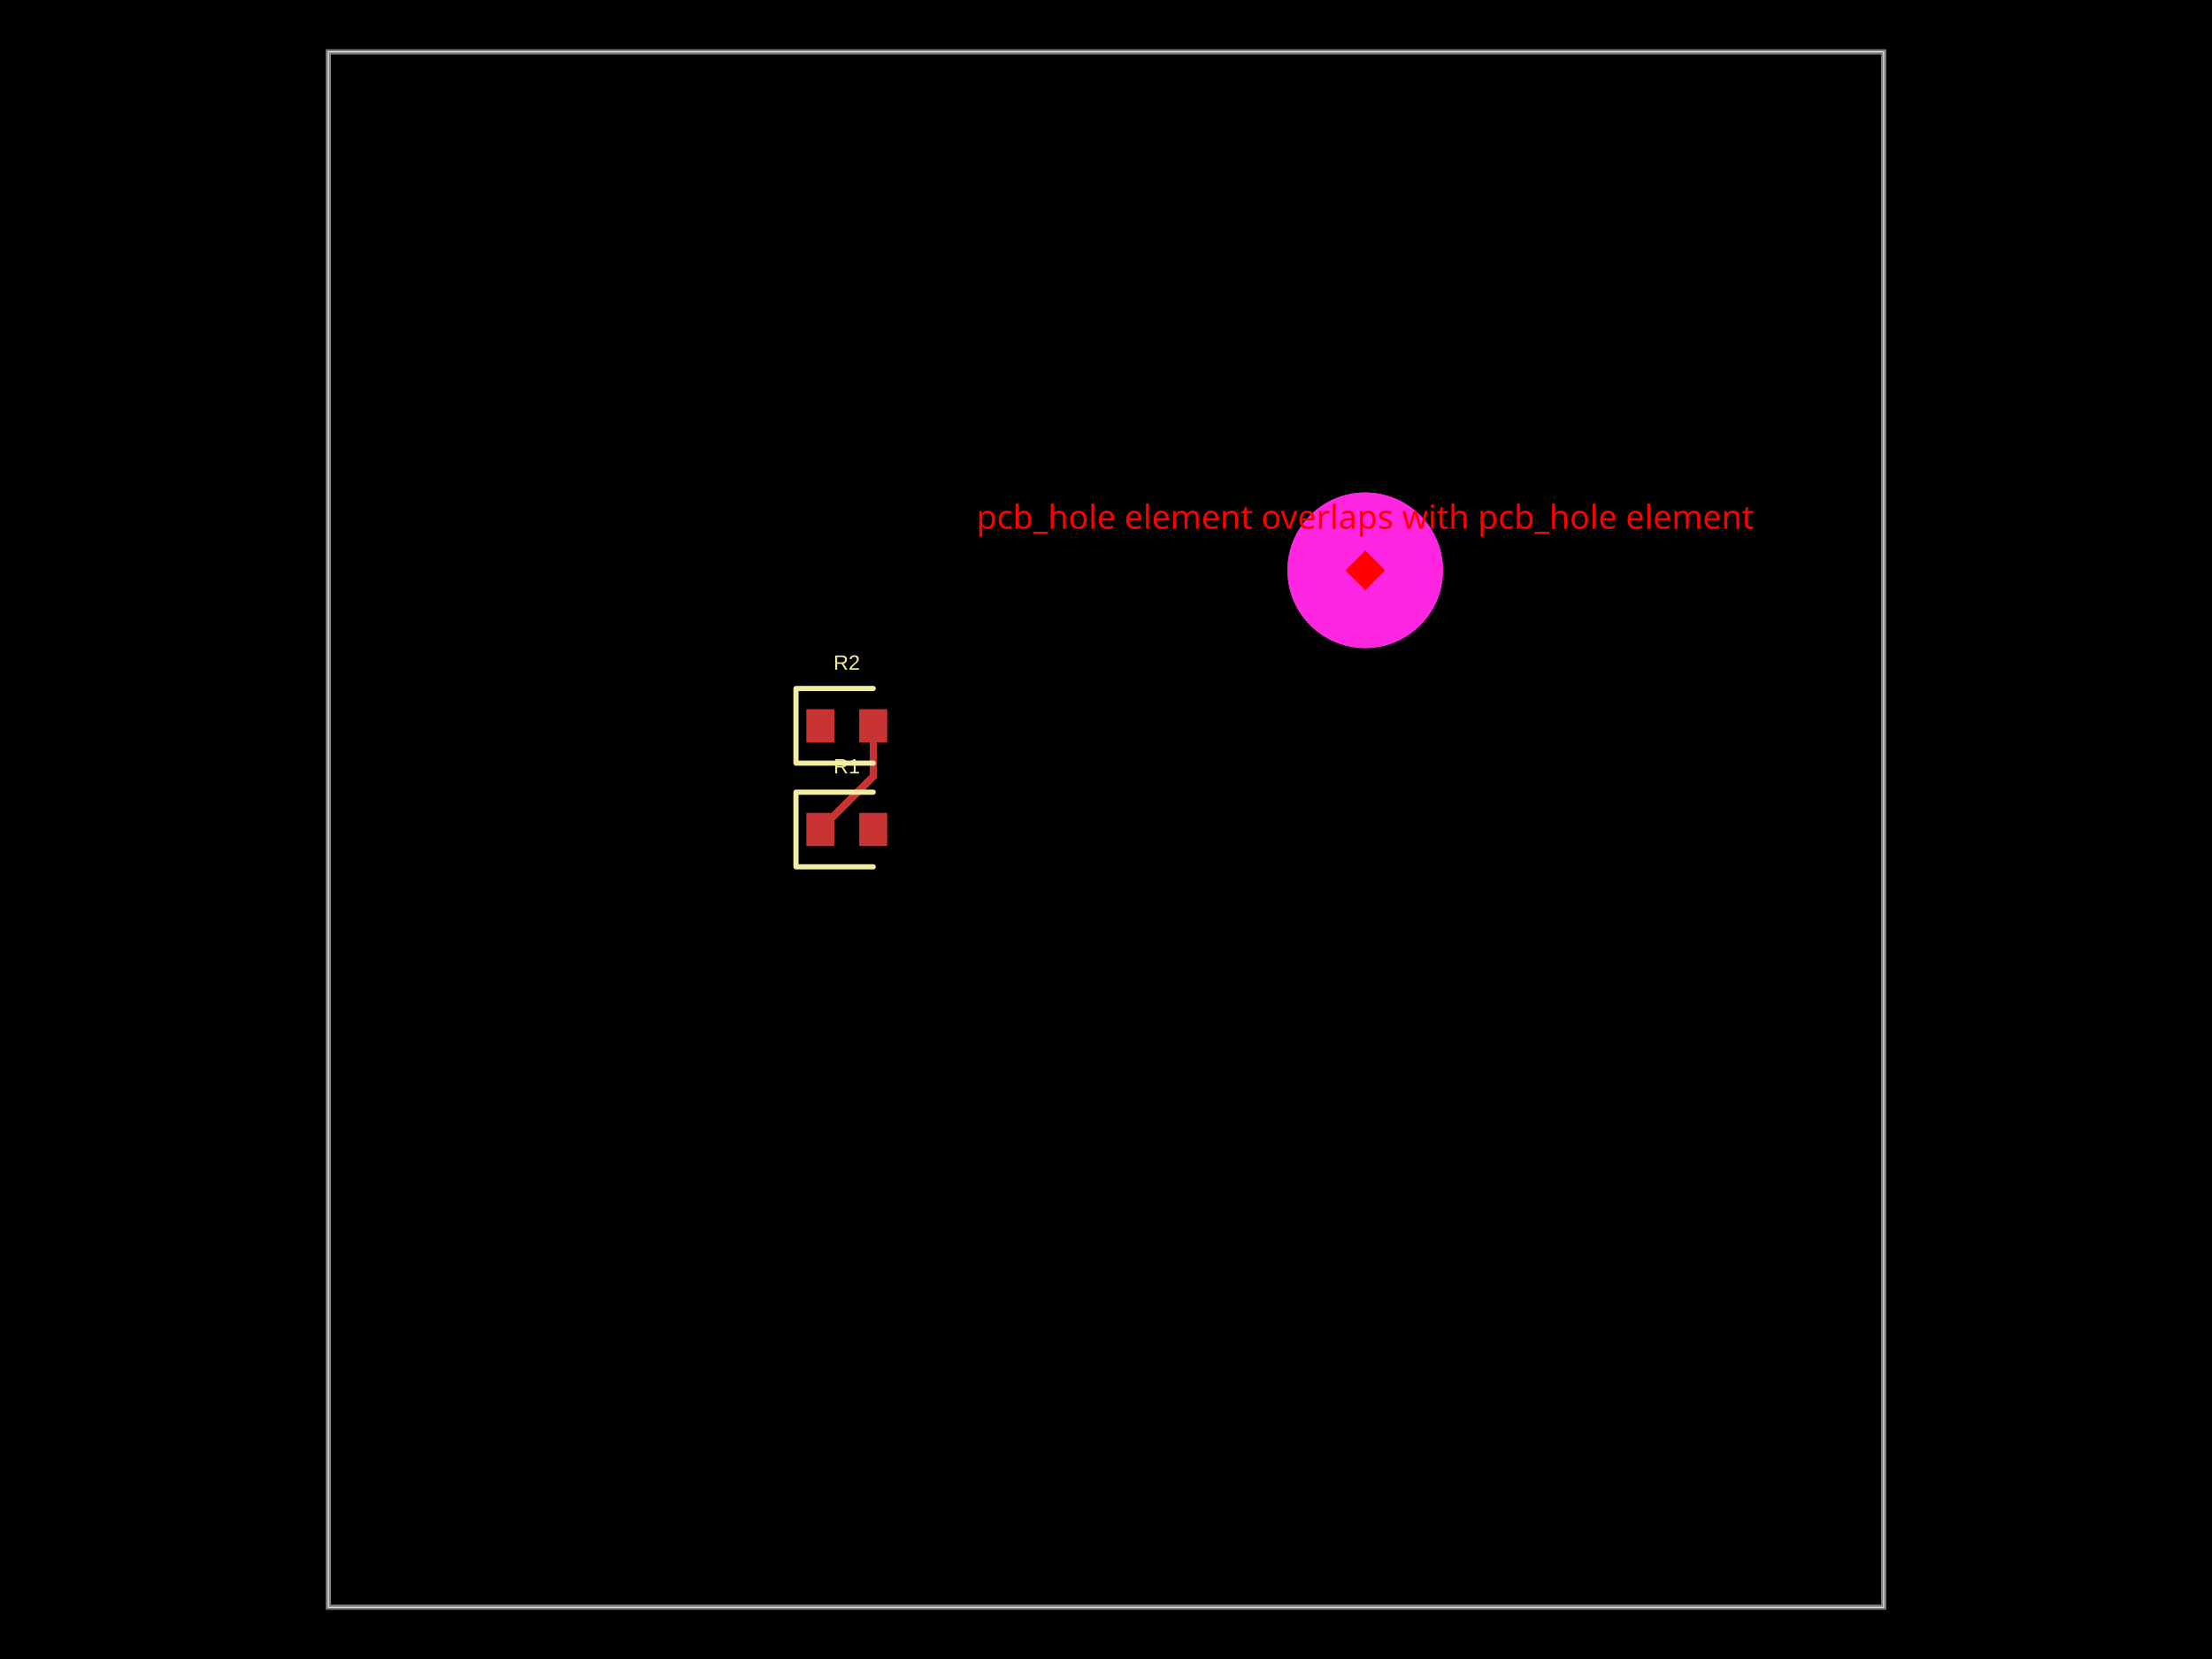
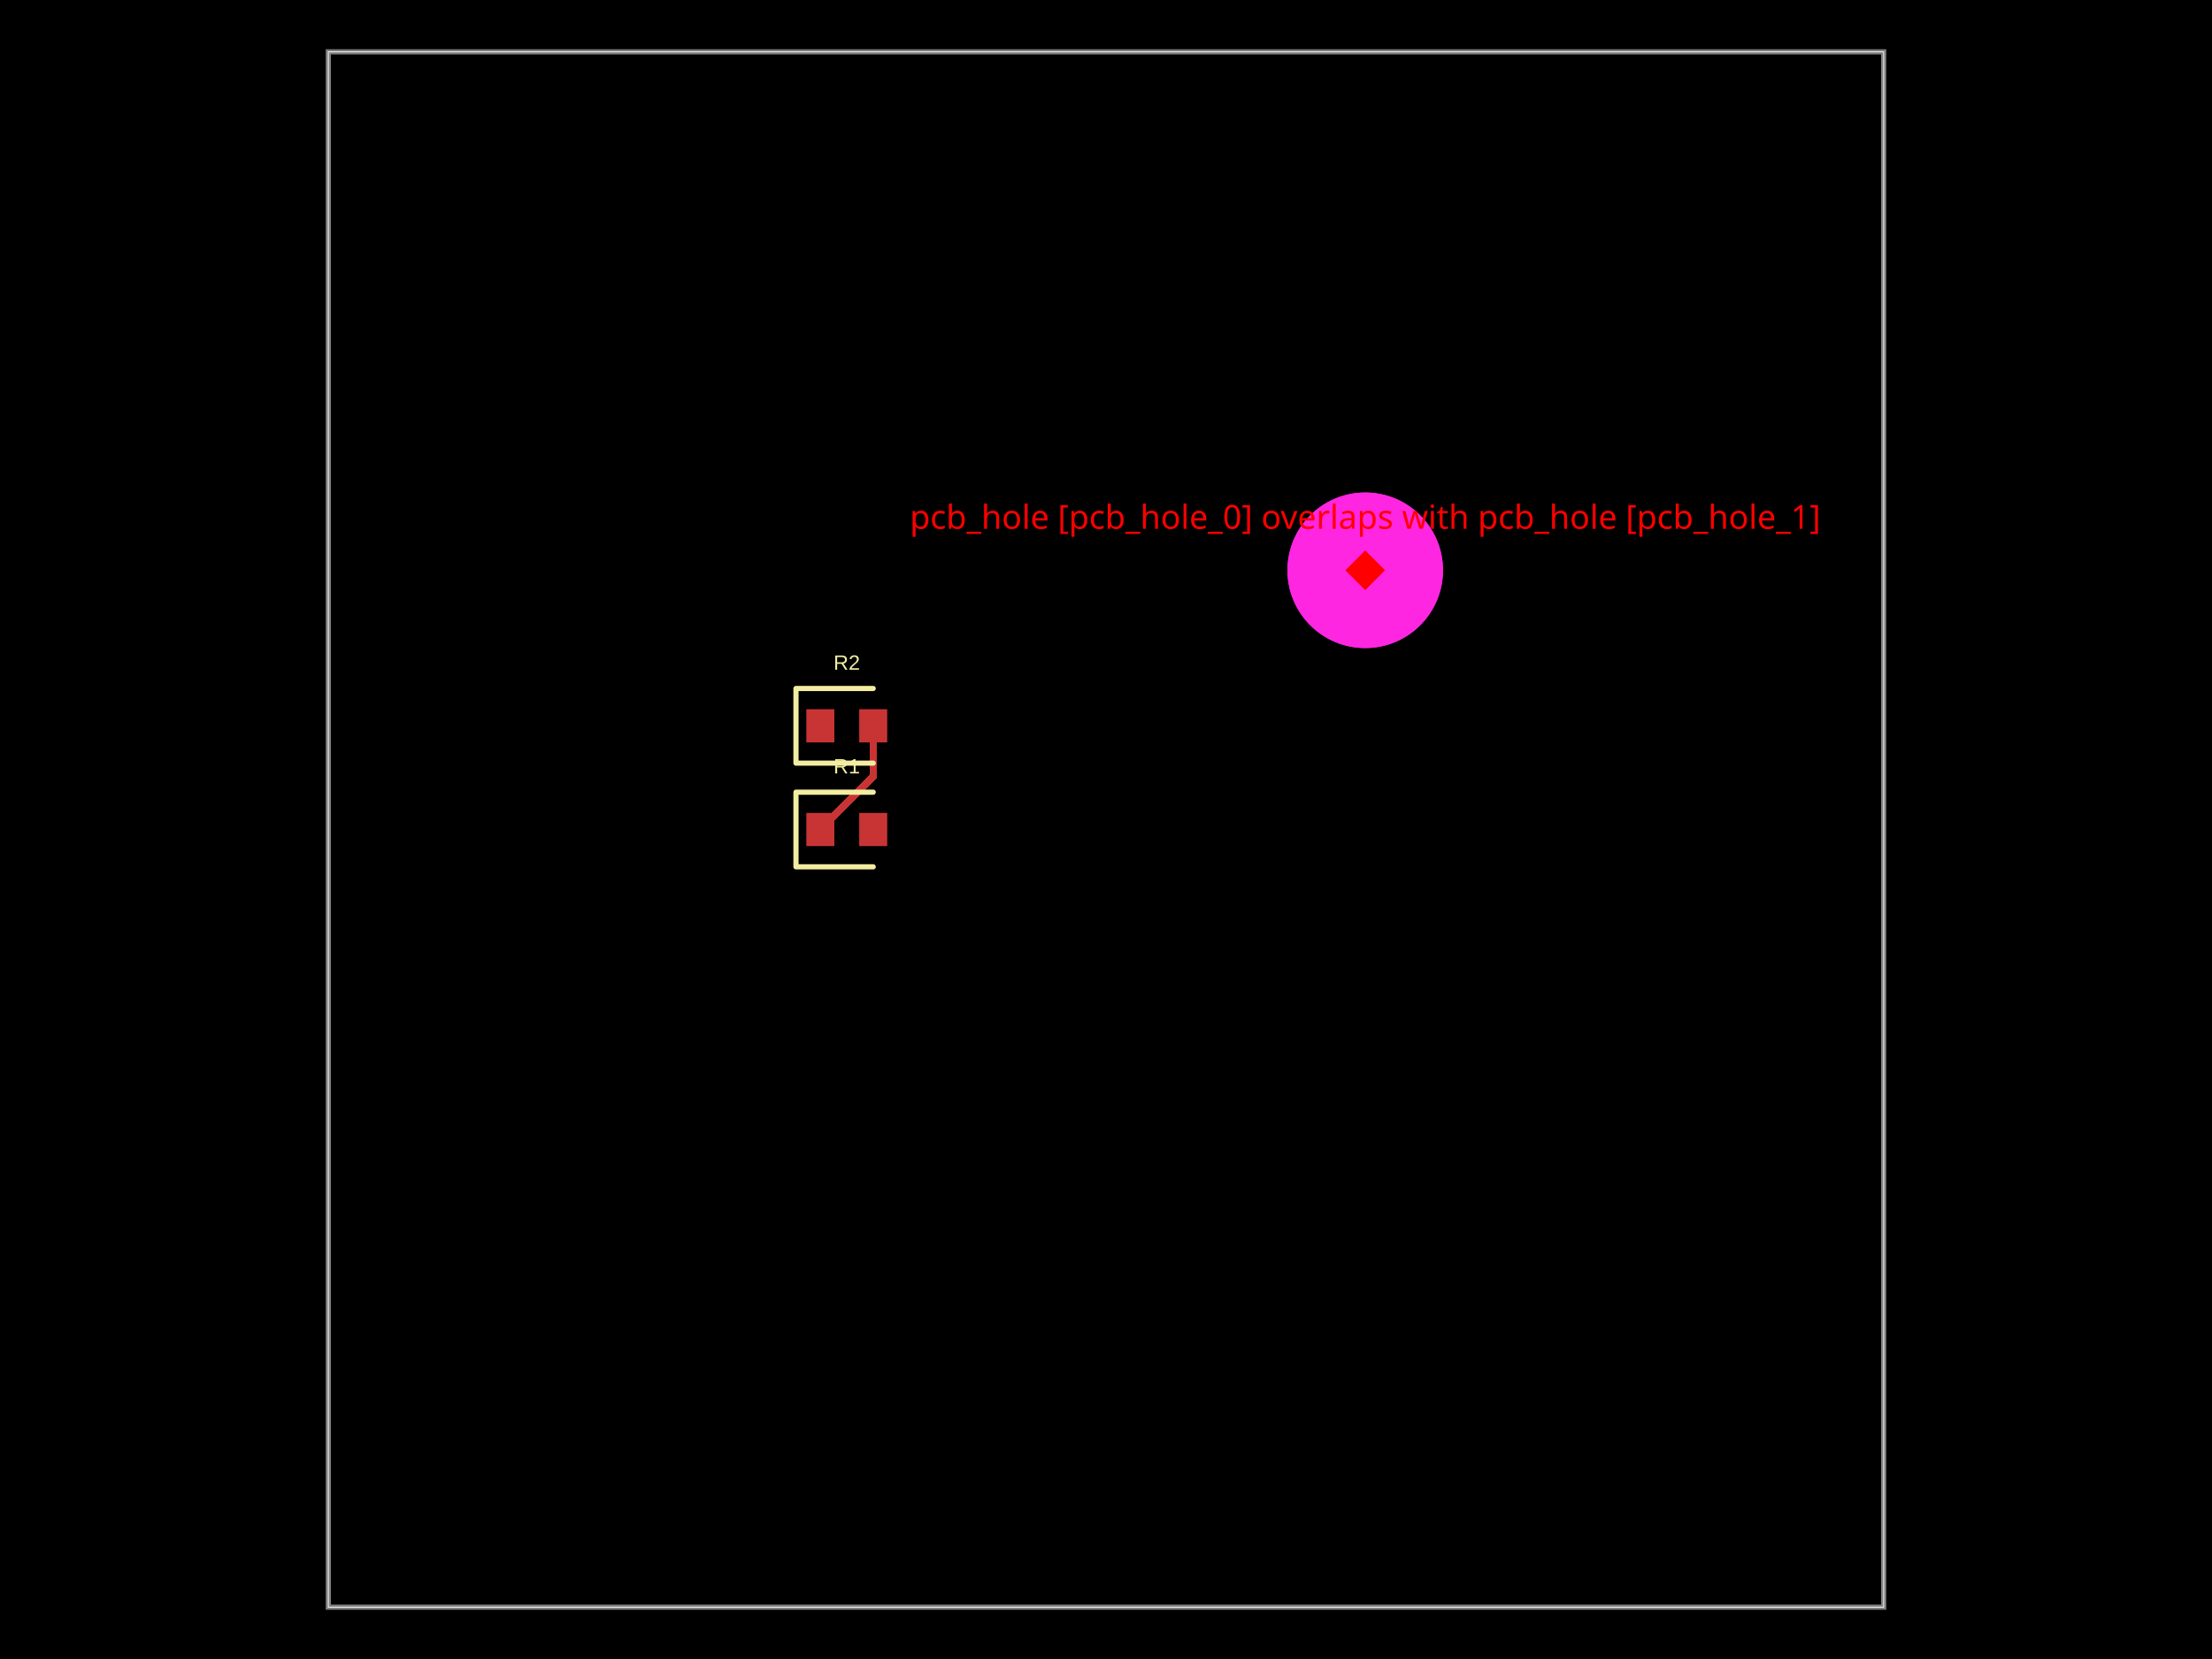
- <svg xmlns="http://www.w3.org/2000/svg" width="800" height="600" data-software-used-string="@tscircuit/core@0.0.1037">
+ <svg xmlns="http://www.w3.org/2000/svg" width="800" height="600" data-software-used-string="@tscircuit/core@0.0.1089">
  <style />
  <rect class="boundary" x="0" y="0" fill="#000" width="800" height="600" data-type="pcb_background" data-pcb-layer="global" />
  <rect class="pcb-boundary" fill="none" stroke="#fff" stroke-width="0.3" x="118.75" y="18.75" width="562.5" height="562.5" data-type="pcb_boundary" data-pcb-layer="global" />
  <path class="pcb-board" d="M 118.75 581.25 L 681.25 581.25 L 681.25 18.75 L 118.75 18.75 Z" fill="none" stroke="rgba(255, 255, 255, 0.5)" stroke-width="1.875" data-type="pcb_board" data-pcb-layer="board" />
  <rect class="pcb-pad" fill="rgb(200, 52, 52)" x="291.625" y="294" width="10.125" height="12" data-type="pcb_smtpad" data-pcb-layer="top" />
  <rect class="pcb-pad" fill="rgb(200, 52, 52)" x="310.75" y="294" width="10.125" height="12" data-type="pcb_smtpad" data-pcb-layer="top" />
  <rect class="pcb-pad" fill="rgb(200, 52, 52)" x="291.625" y="256.5" width="10.125" height="12" data-type="pcb_smtpad" data-pcb-layer="top" />
  <rect class="pcb-pad" fill="rgb(200, 52, 52)" x="310.75" y="256.5" width="10.125" height="12" data-type="pcb_smtpad" data-pcb-layer="top" />
  <path class="pcb-trace" stroke="rgb(200, 52, 52)" fill="none" d="M 315.812 262.5 L 315.812 280.875" stroke-width="2.812" stroke-linecap="round" stroke-linejoin="round" shape-rendering="crispEdges" data-type="pcb_trace" data-pcb-layer="top" />
  <path class="pcb-trace" stroke="rgb(200, 52, 52)" fill="none" d="M 315.812 280.875 L 296.688 300" stroke-width="2.812" stroke-linecap="round" stroke-linejoin="round" shape-rendering="crispEdges" data-type="pcb_trace" data-pcb-layer="top" />
  <path class="pcb-silkscreen pcb-silkscreen-top" d="M 315.812 286.5 L 287.875 286.5 L 287.875 313.5 L 315.812 313.5" fill="none" stroke="#f2eda1" stroke-width="1.875" stroke-linecap="round" stroke-linejoin="round" data-pcb-component-id="pcb_component_0" data-pcb-silkscreen-path-id="pcb_silkscreen_path_0" data-type="pcb_silkscreen_path" data-pcb-layer="top" />
  <text x="0" y="0" dx="0" dy="0" fill="#f2eda1" font-family="Arial, sans-serif" font-size="7.5" text-anchor="middle" dominant-baseline="central" transform="matrix(1,0,0,1,306.25,277.125)" class="pcb-silkscreen-text pcb-silkscreen-top" data-pcb-silkscreen-text-id="pcb_component_0" stroke="none" data-type="pcb_silkscreen_text" data-pcb-layer="top">R1</text>
  <path class="pcb-silkscreen pcb-silkscreen-top" d="M 315.812 249 L 287.875 249 L 287.875 276 L 315.812 276" fill="none" stroke="#f2eda1" stroke-width="1.875" stroke-linecap="round" stroke-linejoin="round" data-pcb-component-id="pcb_component_1" data-pcb-silkscreen-path-id="pcb_silkscreen_path_1" data-type="pcb_silkscreen_path" data-pcb-layer="top" />
  <text x="0" y="0" dx="0" dy="0" fill="#f2eda1" font-family="Arial, sans-serif" font-size="7.5" text-anchor="middle" dominant-baseline="central" transform="matrix(1,0,0,1,306.25,239.625)" class="pcb-silkscreen-text pcb-silkscreen-top" data-pcb-silkscreen-text-id="pcb_component_1" stroke="none" data-type="pcb_silkscreen_text" data-pcb-layer="top">R2</text>
  <circle class="pcb-hole" cx="493.75" cy="206.25" r="28.125" fill="#FF26E2" data-type="pcb_hole" data-pcb-layer="drill" />
  <circle class="pcb-hole" cx="493.75" cy="206.25" r="28.125" fill="#FF26E2" data-type="pcb_hole" data-pcb-layer="drill" />
  <rect x="488.75" y="201.25" width="10" height="10" fill="red" transform="rotate(45 493.75 206.25)" data-type="pcb_footprint_overlap_error" data-pcb-layer="overlay" />
-   <text x="493.75" y="191.25" fill="red" font-family="sans-serif" font-size="12" text-anchor="middle" data-type="pcb_footprint_overlap_error" data-pcb-layer="overlay">pcb_hole element overlaps with pcb_hole element</text>
+   <text x="493.75" y="191.25" fill="red" font-family="sans-serif" font-size="12" text-anchor="middle" data-type="pcb_footprint_overlap_error" data-pcb-layer="overlay">pcb_hole [pcb_hole_0] overlaps with pcb_hole [pcb_hole_1]</text>
  <rect x="488.75" y="201.25" width="10" height="10" fill="red" transform="rotate(45 493.75 206.25)" data-type="pcb_footprint_overlap_error" data-pcb-layer="overlay" />
  <line x1="493.75" y1="206.25" x2="493.75" y2="206.25" stroke="red" stroke-width="1.5" stroke-dasharray="2,2" data-type="pcb_footprint_overlap_error" data-pcb-layer="overlay" />
  <rect x="488.75" y="201.25" width="10" height="10" fill="red" transform="rotate(45 493.75 206.25)" data-type="pcb_footprint_overlap_error" data-pcb-layer="overlay" />
  <line x1="493.75" y1="206.25" x2="493.75" y2="206.25" stroke="red" stroke-width="1.5" stroke-dasharray="2,2" data-type="pcb_footprint_overlap_error" data-pcb-layer="overlay" />
</svg>
